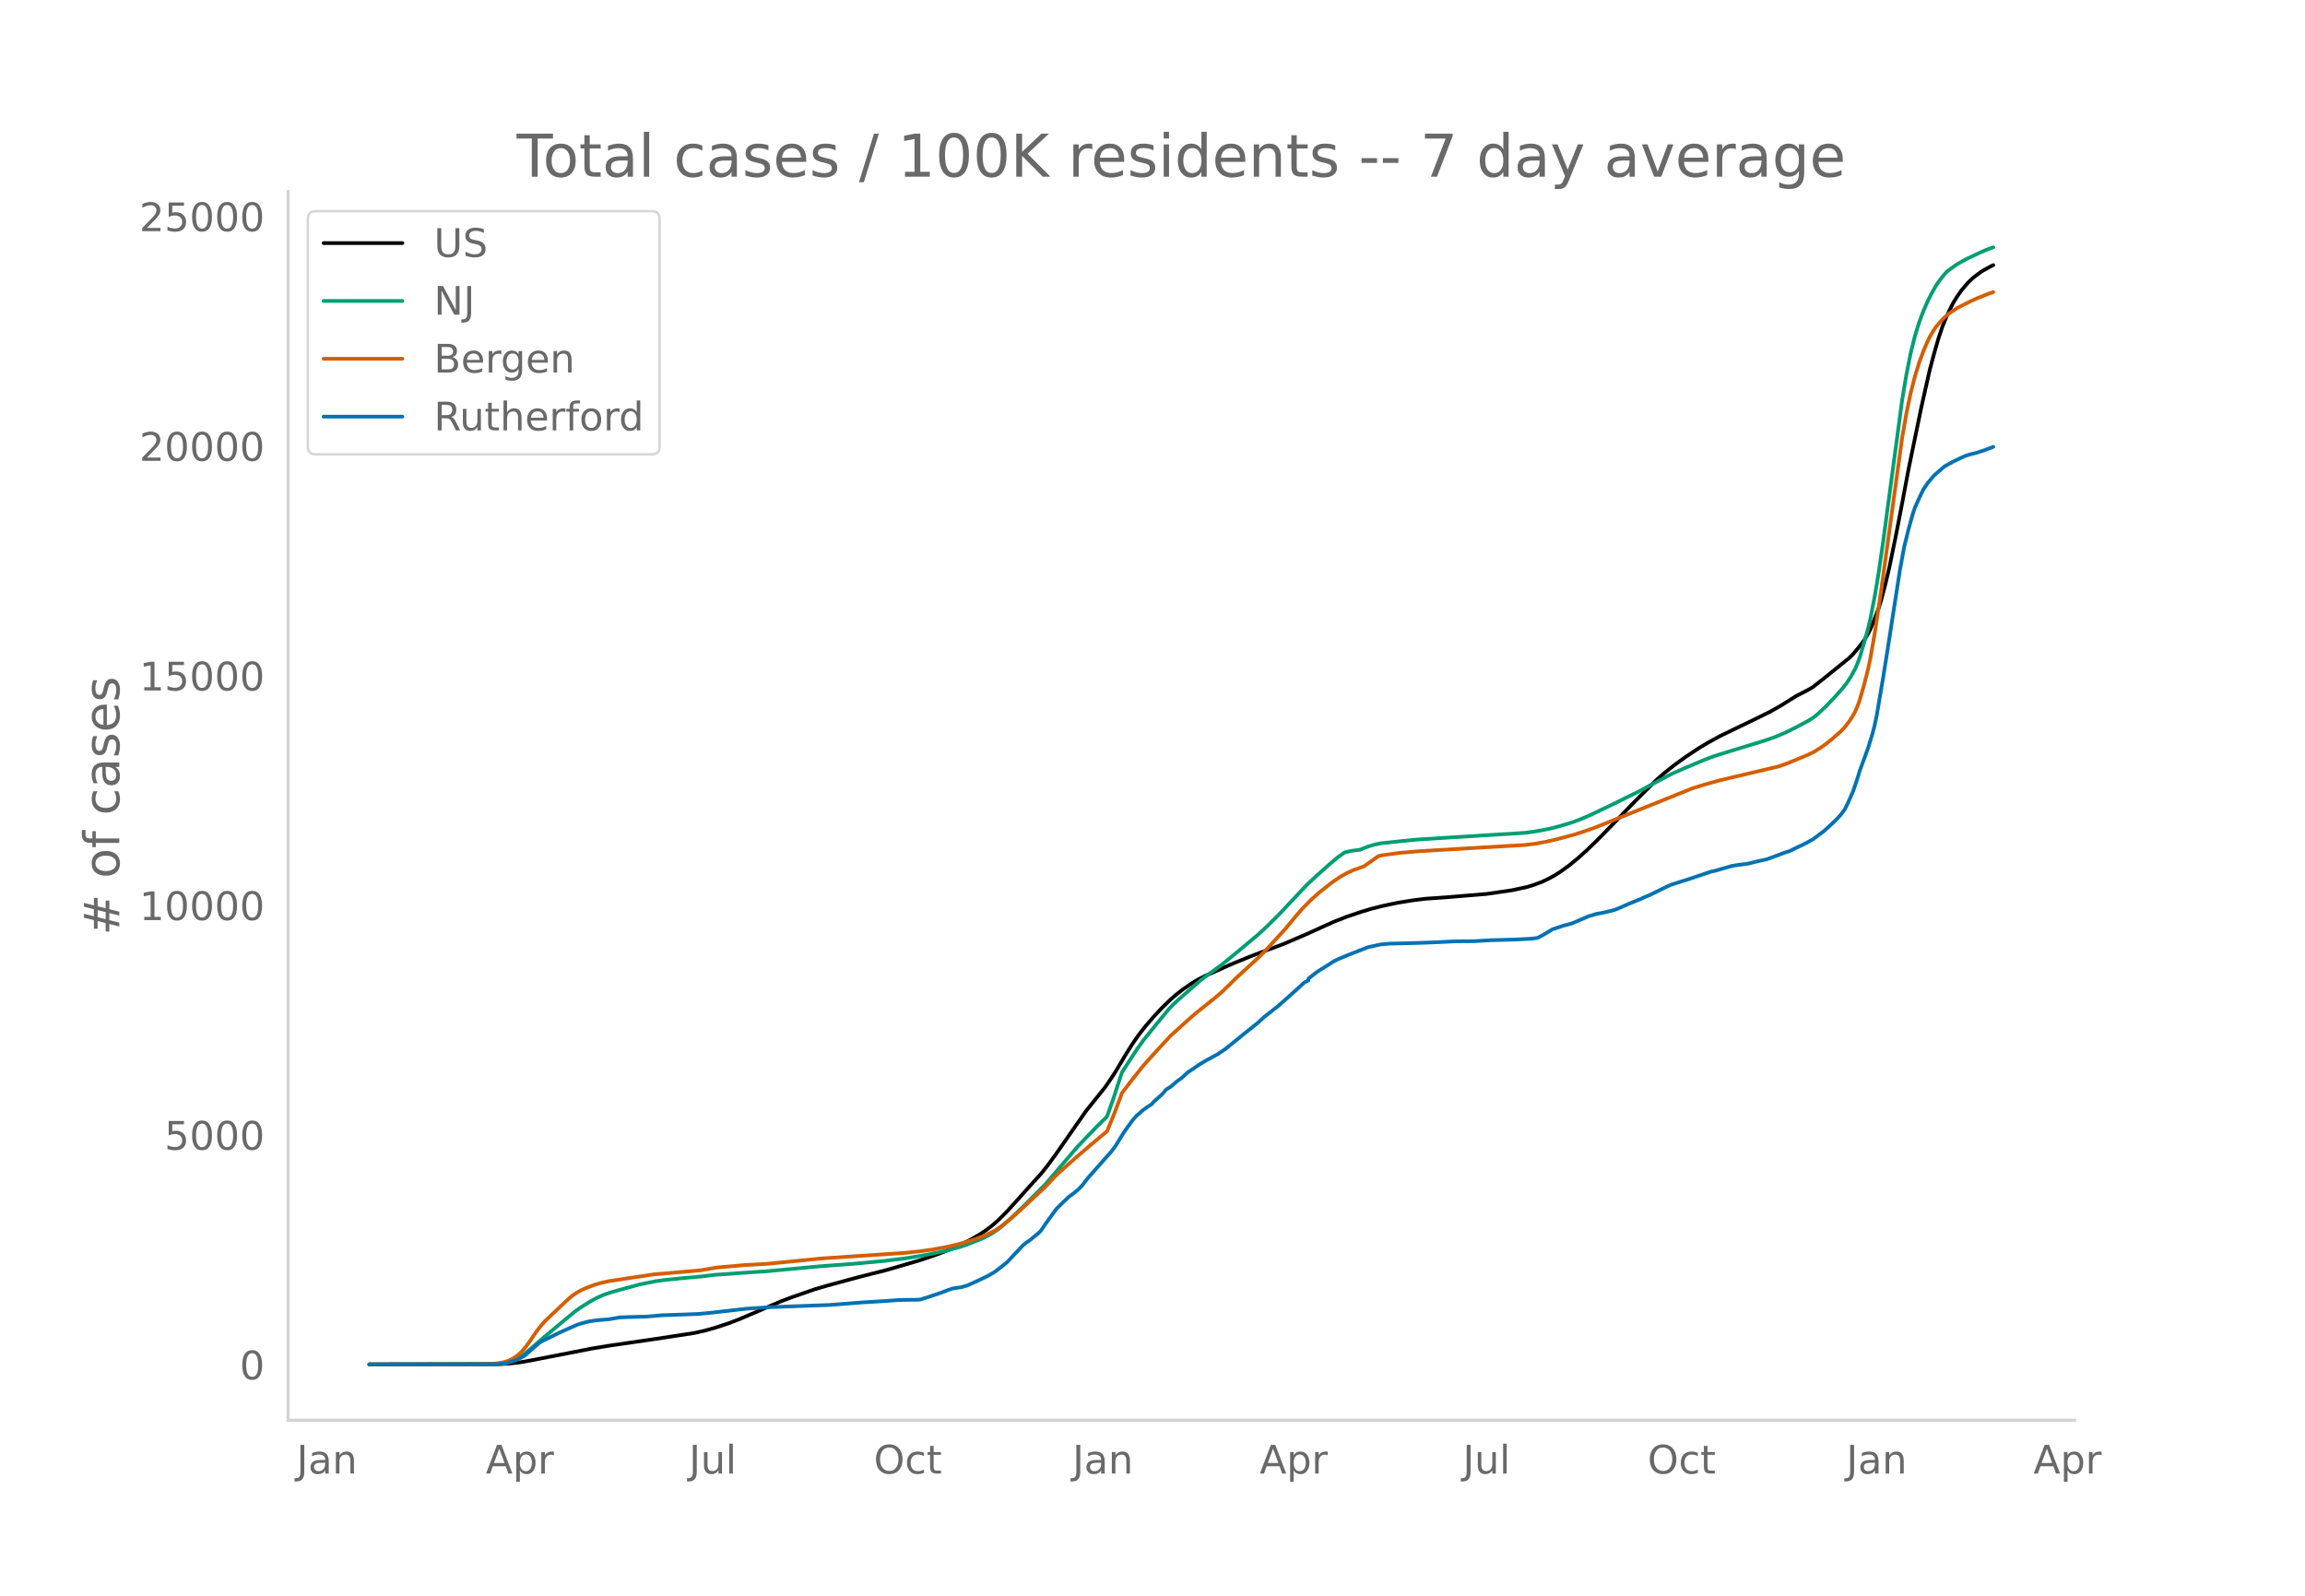
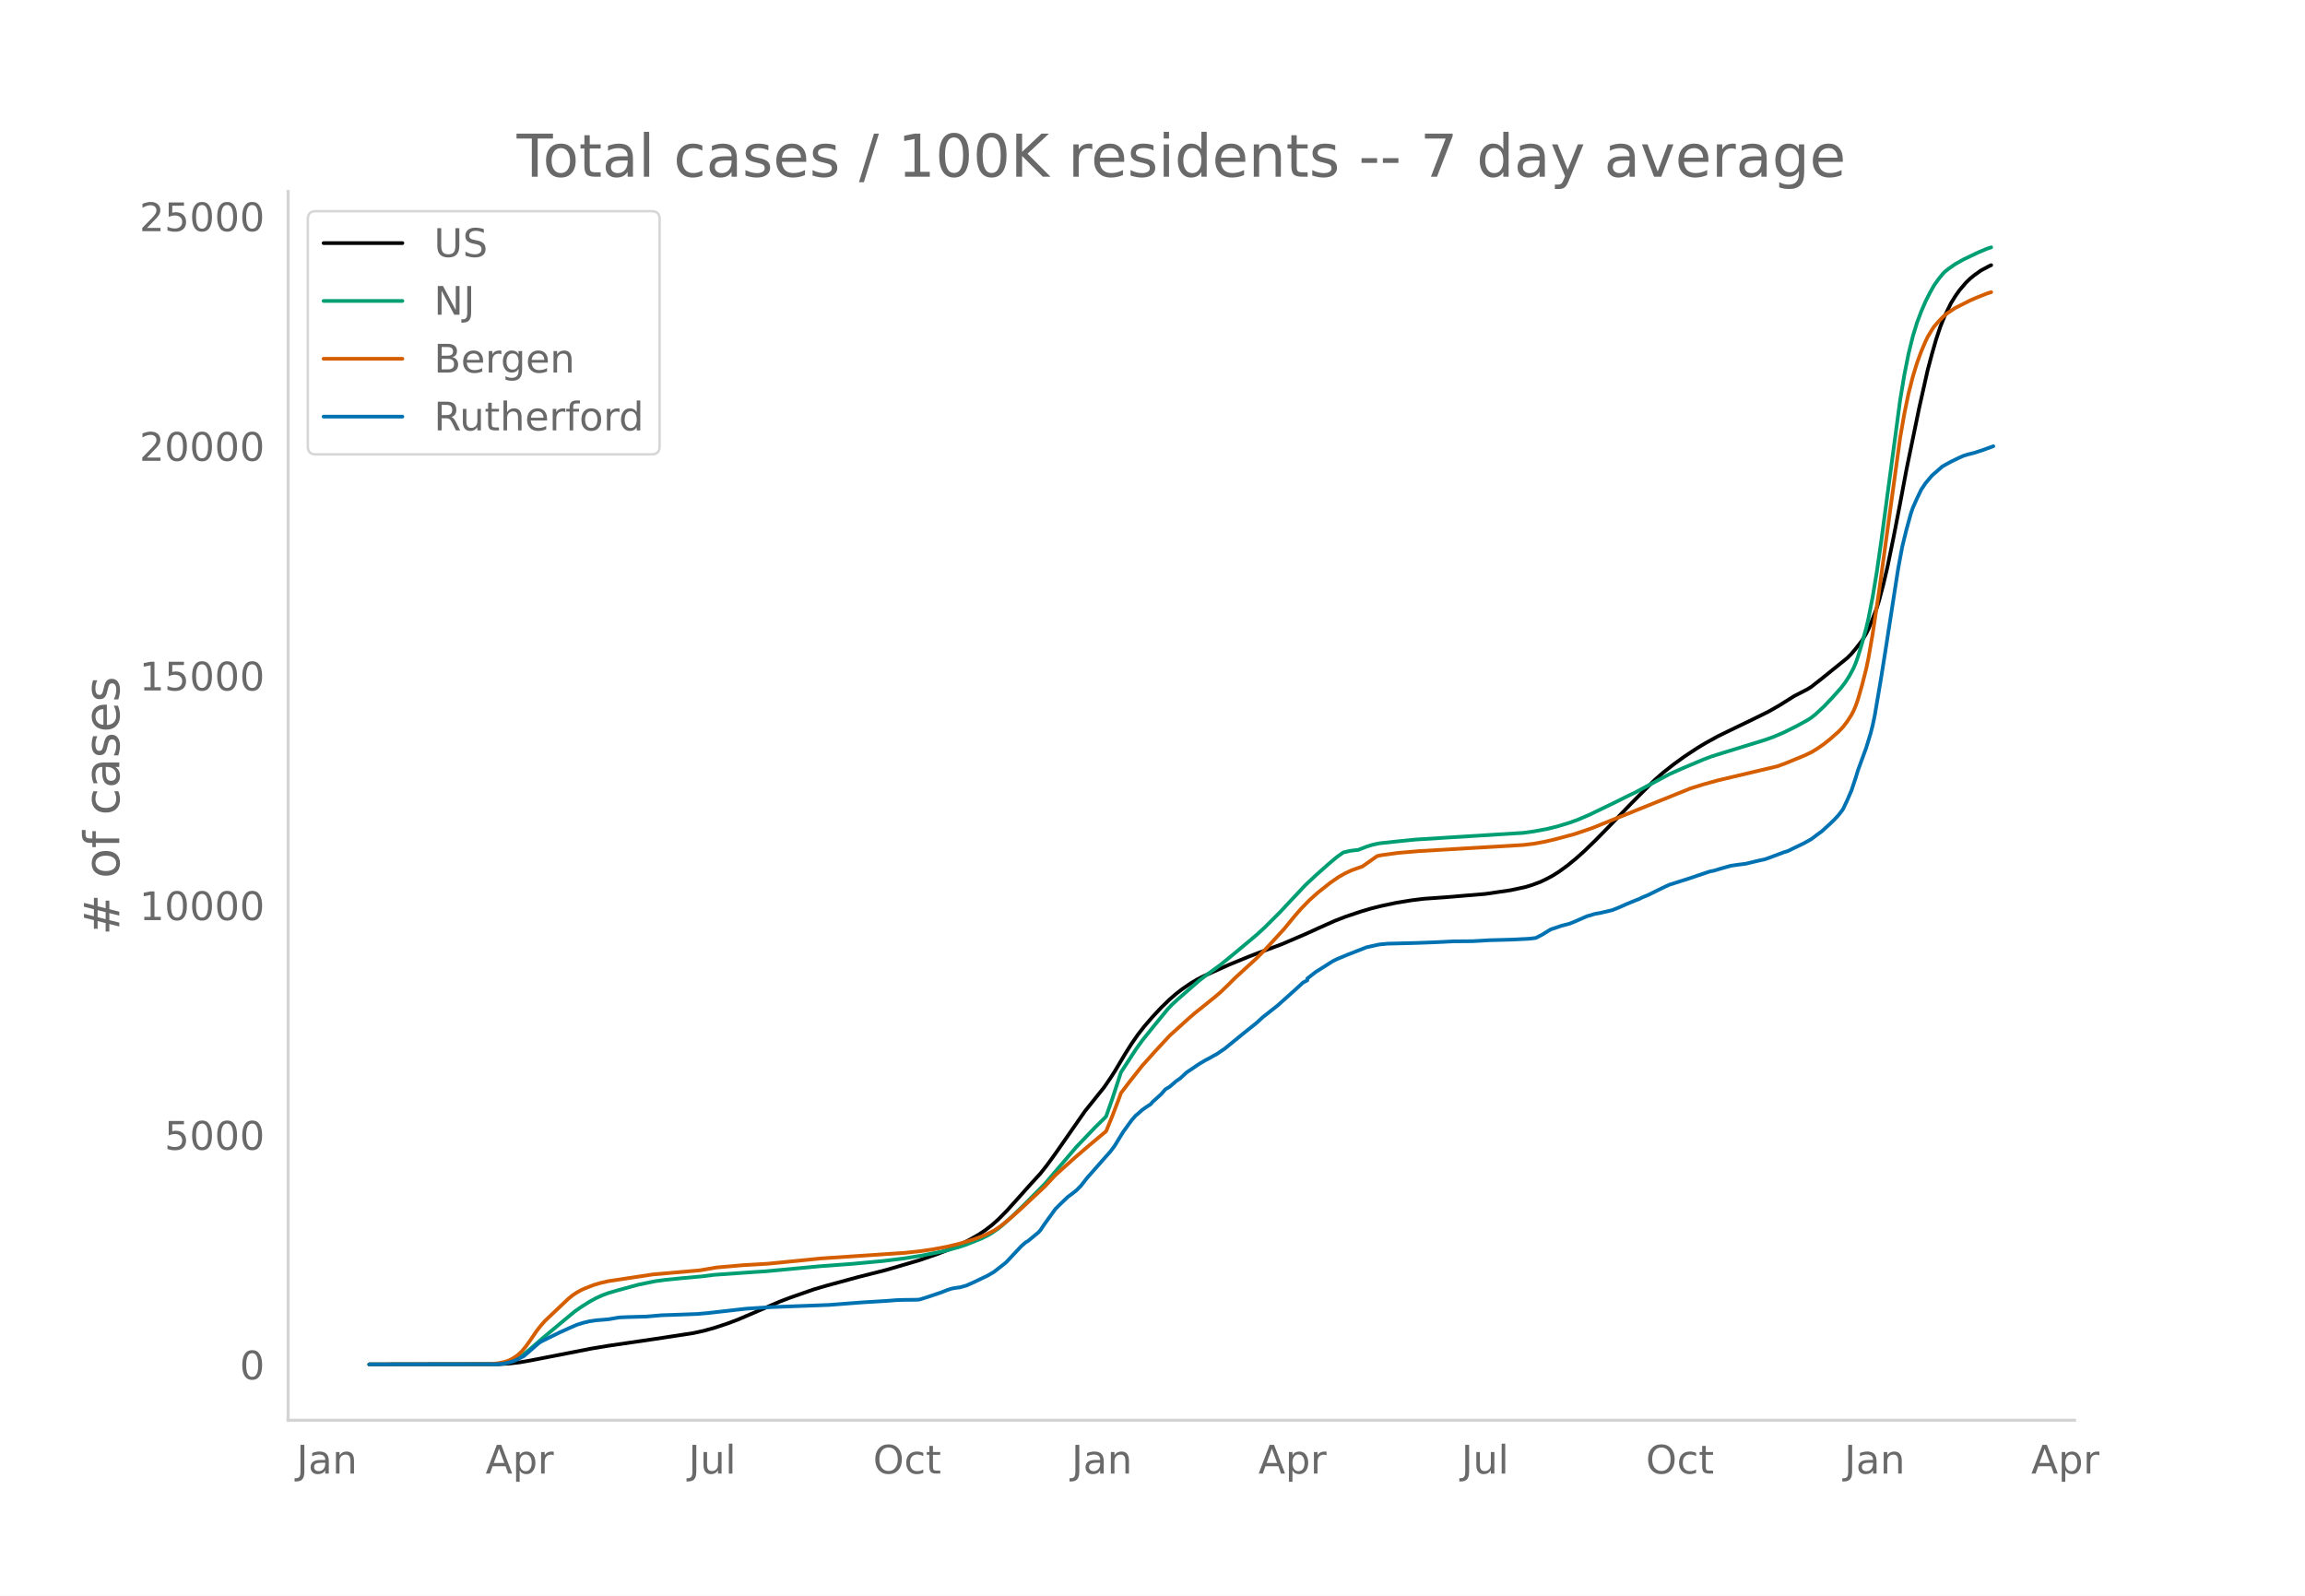
<svg xmlns="http://www.w3.org/2000/svg" xmlns:xlink="http://www.w3.org/1999/xlink" height="864" viewBox="0 0 936 648" width="1248">
  <defs>
    <style>*{stroke-linecap:butt;stroke-linejoin:round}</style>
  </defs>
  <g id="figure_1">
    <path d="M0 648h936V0H0z" style="fill:#fff" id="patch_1" />
    <g id="axes_1">
      <path d="M117 576.72h725.4V77.76H117z" style="fill:none" id="patch_2" />
-       <path clip-path="url(#pe814cbcc9e)" d="m149.973 554.04 52.515-.087 4.305-.248 4.304-.495 4.305-.75 24.966-4.86 6.887-1.14 18.94-2.764 15.496-2.366 4.305-.947 4.305-1.195 5.165-1.703 4.304-1.607 5.166-2.21 12.053-5.188 4.304-1.629 9.47-3.291 5.166-1.515 12.913-3.504 11.192-2.825 13.774-4.043 6.888-2.368 6.026-2.347 3.444-1.555 4.304-2.201 3.444-1.98 2.583-1.73 2.582-1.992 2.583-2.292 3.444-3.468 4.304-4.772 5.166-5.787 4.304-4.708 2.583-3.258 3.444-4.723 12.052-17.278 7.748-9.65 2.583-3.76 1.722-2.662 4.304-7.217 2.583-4.09 2.583-3.706 2.583-3.32 3.443-3.98 3.444-3.674 3.443-3.341 2.583-2.233 2.583-1.99 3.444-2.34 2.582-1.543 2.583-1.316 10.33-4.636 7.749-3.18 4.305-1.663 9.47-3.517 9.47-4.048 6.026-2.74 5.165-2.322 5.166-2.03 6.026-2.028 4.305-1.281 4.304-1.081 6.026-1.27 6.027-.985 5.165-.646 2.583-.181 6.026-.426 7.749-.64 8.609-.719 10.33-1.503 6.027-1.3 2.583-.781 3.443-1.273 2.583-1.227 2.583-1.388 2.582-1.638 3.444-2.511 3.444-2.824 3.443-3.085 4.305-4.154 6.026-6.139 8.61-8.916 4.304-4.331 5.165-5.132 3.444-3.006 4.304-3.395 4.305-3.116 5.165-3.418 3.444-2.081 5.165-2.844 5.166-2.513 8.609-4.141 6.887-3.402 4.305-2.461 6.026-3.782 2.583-1.324 2.582-1.33 1.722-1.056 4.305-3.377 10.33-8.34 1.722-1.73 1.722-2.047 2.583-3.313 1.722-2.873.86-1.713 1.722-4.16 1.722-4.617.861-2.734 1.722-6.463 1.722-7.288 2.583-12.563 2.582-13.353 2.583-13.737 1.722-8.329 3.443-16.69 3.444-15.319 1.722-6.471 1.722-6.021 1.722-5.168 1.721-4.232 2.583-5.26 1.722-2.8 1.722-2.445 2.582-3.036 1.722-1.671 1.722-1.413 2.583-1.851 3.443-1.844.861-.402h0" style="fill:none;stroke:#000;stroke-linecap:round;stroke-width:1.5" id="line2d_1" />
-       <path clip-path="url(#pe814cbcc9e)" d="m149.973 554.04 50.793-.08 2.583-.173 2.583-.405 1.721-.532 1.722-.757 1.722-.987 1.722-1.193 2.583-2.147 5.165-4.481 8.61-7.17 4.304-3.558 2.582-1.815 3.444-2.16 2.583-1.42 2.582-1.182 2.583-.945 3.444-1 8.609-2.358 6.887-1.411 4.305-.58 6.026-.601 8.61-.785 5.165-.64 16.357-1.144 4.304-.267 22.384-2.085 12.913-.95 12.914-1.197 8.61-1.067 6.886-1.123 8.61-1.719 6.026-1.604 3.443-1.127 6.027-2.417 2.582-1.276 1.722-.998 2.583-1.77 1.722-1.405 3.443-3.083 5.166-4.975 8.609-8.663 12.914-15.11 7.748-8.083 3.443-3.37.861-.927 2.583-7.322 3.444-10.553 6.026-9.247 2.583-3.61 5.165-6.41 5.166-6.294 1.721-1.83 2.583-2.375 8.61-7.518 3.443-2.598 5.165-3.76 5.166-4.207 9.47-7.899 3.443-3.155 6.027-6.017 3.443-3.684 6.887-7.325 4.305-4.03 5.165-4.59 3.444-2.882 2.583-1.835 2.583-.622 2.582-.337.861-.063 3.444-1.352 2.583-.79 2.582-.546 6.027-.649 8.609-.872 12.913-.81 30.993-1.92 4.304-.59 5.166-.956 4.304-1.047 5.166-1.567 3.443-1.26 4.305-1.83 11.192-5.397 4.304-2.155 3.444-1.657 6.887-3.686 6.887-3.679 5.166-2.31 8.609-3.616 3.444-1.305 4.304-1.354 17.218-5.286 3.444-1.216 4.304-1.829 5.166-2.573 4.304-2.337 1.722-1.1 1.722-1.36 3.444-3.203 3.443-3.614 3.444-3.852 1.722-2.235 1.722-2.65 1.721-3.218.861-2.04.861-2.386 1.722-5.687 1.722-6.251.86-3.664 1.722-8.794 1.722-10.38 1.722-11.902 7.748-57.757 1.722-10.308 1.722-8.628 1.722-6.982 1.722-5.579 1.721-4.578 1.722-3.975 1.722-3.425 1.722-3.052 1.722-2.442 1.721-2.129.861-.933 1.722-1.367 2.583-1.808 3.443-1.928 6.027-2.864 3.443-1.453 1.722-.564h0" style="fill:none;stroke:#009e73;stroke-linecap:round;stroke-width:1.5" id="line2d_2" />
-       <path clip-path="url(#pe814cbcc9e)" d="m149.973 554.04 49.071-.106 3.444-.39 2.583-.53 1.722-.591 1.721-.911 1.722-1.167 1.722-1.591 1.722-2.082 1.722-2.4 2.582-3.786 1.722-2.19 1.722-1.952 9.47-8.96 1.722-1.4 1.722-1.14 1.721-.95 1.722-.772 3.444-1.338 2.583-.773 3.443-.787 18.08-2.73 18.94-1.638 6.886-1.175 11.192-.972 9.47-.535 18.94-1.869 2.583-.269 34.436-2.302 6.026-.651 5.166-.738 6.026-1.124 5.166-1.26 5.165-1.561 3.444-1.26 1.722-.714 3.443-1.689 2.583-1.737 3.444-2.755 4.304-3.784 10.331-9.637 4.305-4.624 7.748-6.946 6.026-5.16 6.887-5.757 2.583-6.318 2.583-6.793.86-2.38 3.444-4.51 5.166-6.535 5.165-5.755 6.026-6.507 4.305-3.888 3.444-3.112 2.582-2.234 7.749-6.197 2.582-2.19 3.444-3.316 2.583-2.577 8.609-7.869 3.443-3.456 7.748-8.432 4.305-5.232 2.583-2.972 3.443-3.529 3.444-3.082 5.165-4.08 3.444-2.355 2.583-1.453 2.582-1.182 2.583-.93 1.722-.586 6.026-4.246 1.722-.364 6.887-.94 8.61-.722 42.184-2.473 4.304-.515 4.305-.784 4.304-1 7.749-2.083 5.165-1.723 2.583-.92 39.602-15.954 5.165-1.603 6.026-1.673 24.106-5.7 3.443-1.259 7.748-3.188 2.583-1.232 2.583-1.55 2.583-1.8 2.582-2.07 3.444-3.037 1.722-1.8 1.722-2.238 1.721-2.69.861-1.653.861-2.003.861-2.425 1.722-5.952 1.722-6.793.86-4.099 1.722-9.87 2.583-17.065 8.61-62.689 1.721-9.84 1.722-8.266 1.722-6.724 1.722-5.602 1.721-4.692 1.722-4.03.861-1.776 1.722-2.873.86-1.273 1.723-2.014 1.721-1.792 1.722-1.516 3.444-2.295 6.026-3.038 2.583-1.123 4.304-1.712 1.722-.547h0" style="fill:none;stroke:#d55e00;stroke-linecap:round;stroke-width:1.5" id="line2d_3" />
-       <path clip-path="url(#pe814cbcc9e)" d="m149.973 554.04 51.654-.087 2.583-.175 1.722-.32 2.582-.714 1.722-.742 2.583-1.354 1.722-1.47 4.304-3.755.861-.597 7.748-3.814 4.305-1.921 2.583-1.136 2.582-.8 2.583-.626 2.583-.379 5.165-.436 4.305-.743 3.443-.145 7.749-.219 6.026-.524 5.165-.174 6.027-.219 3.443-.13 4.305-.379 15.496-1.761 7.748-.495 2.583-.16 23.244-.86 13.775-1.062 9.47-.567 4.305-.335 2.582-.088 6.027-.072.86-.117 3.444-1.077 5.166-1.747 2.582-1.004 1.722-.568 1.722-.306 1.722-.232 2.582-.714 3.444-1.543 5.165-2.474 2.583-1.514 4.305-3.348.86-.757 6.027-6.42 1.722-1.484.86-.48 4.305-3.537.861-.99 1.722-2.548 4.305-5.939 1.721-1.76 3.444-3.276 1.722-1.252 1.722-1.368 1.721-1.718 2.583-3.304 9.47-10.713 1.722-2.271 1.722-2.824 1.722-2.81 3.443-4.76 1.722-1.979.86-.67 1.723-1.557 1.721-1.208 1.722-1.106.861-1.005 3.444-3.1 1.722-1.98 1.721-1.019 2.583-2.242 1.722-1.193 2.583-2.387 5.165-3.48 2.583-1.528 1.722-.888 1.722-.99.86-.422 3.444-2.343 7.748-6.303 1.722-1.383 3.444-2.75 2.582-2.359 6.027-4.745 6.887-6.158 1.722-1.557 1.722-1.601 1.721-.874v-.742l3.444-2.678 6.887-4.353 1.722-.859 1.722-.713 2.583-1.077 7.748-3.028 5.165-1.135 3.444-.32 11.192-.277 6.026-.218 3.444-.146 6.026-.305 7.748-.059 6.887-.393 9.47-.262 6.027-.305 1.722-.146 1.721-.233 2.583-1.354 3.444-2.11 4.304-1.441 3.444-.903 1.722-.698 5.165-2.257 3.444-1.019 2.582-.465 4.305-1.02 2.583-1.018 3.443-1.529 3.444-1.412 1.722-.67.86-.465 2.583-1.063 4.305-2.125 2.583-1.252 1.721-.786 7.749-2.46 8.609-2.896 1.721-.35 2.583-.771 4.305-1.223 2.582-.378 3.444-.437 5.166-1.237 2.582-.553 1.722-.597 6.026-2.256 1.722-.524 2.583-1.281 2.583-1.223 1.721-.859 2.583-1.456 3.444-2.576.86-.611 3.444-3.145 1.722-1.659 1.722-1.878 1.722-2.285 1.722-3.61 1.721-4.003 1.722-5.124.861-2.867 3.444-9.418 1.722-5.619.86-3.319.861-4.06 2.583-15.256 1.722-10.786 5.165-33.29 1.722-9.287 1.722-6.987 1.722-6.259.86-2.518 1.723-3.872 1.721-3.566 1.722-2.562 2.583-3.086 4.304-3.741 3.444-1.907 3.444-1.66 1.721-.756 1.722-.524 2.583-.64 3.444-1.122 3.443-1.324h0" style="fill:none;stroke:#0072b2;stroke-linecap:round;stroke-width:1.5" id="line2d_4" />
+       <path clip-path="url(#p12135f4c49)" d="m149.973 554.04 52.447-.087 4.298-.248 4.3-.495 4.298-.75 24.934-4.86 6.878-1.14 18.916-2.764 15.476-2.366 4.299-.947 4.299-1.195 5.158-1.703 4.3-1.607 5.158-2.21 12.037-5.188 4.299-1.629 9.457-3.291 5.16-1.515 12.896-3.504 11.177-2.825 13.757-4.043 6.878-2.368 6.018-2.347 3.44-1.555 4.298-2.201 3.44-1.98 2.579-1.73 2.58-1.992 2.579-2.292 3.439-3.468 4.299-4.772 5.158-5.787 4.3-4.708 2.579-3.258 3.439-4.723 12.037-17.278 7.738-9.65 2.58-3.76 1.719-2.662 4.299-7.217 2.58-4.09 2.578-3.706 2.58-3.32 3.439-3.98 3.439-3.674 3.44-3.341 2.579-2.233 2.579-1.99 3.439-2.34 2.58-1.543 2.579-1.316 10.317-4.636 7.738-3.18 4.3-1.663 9.457-3.517 9.457-4.048 6.019-2.74 6.018-2.68 4.3-1.673 6.018-2.027 4.299-1.281 4.299-1.081 6.018-1.27 6.019-.985 5.158-.646 2.58-.181 6.018-.426 7.738-.64 8.598-.719 10.317-1.503 6.019-1.3 2.58-.781 3.438-1.273 2.58-1.227 2.58-1.388 2.578-1.638 3.44-2.511 3.439-2.824 3.439-3.085 4.299-4.154 6.018-6.139 8.598-8.916 4.3-4.331 5.158-5.132 3.439-3.006 4.299-3.395 4.299-3.116 5.158-3.418 3.44-2.081 5.158-2.844 5.159-2.513 8.598-4.141 6.878-3.402 4.3-2.461 6.018-3.782 2.579-1.324 2.58-1.33 1.719-1.056 4.299-3.377 10.317-8.34 1.72-1.73 1.72-2.047 2.579-3.313 1.72-2.873.859-1.713 1.72-4.16 1.72-4.617.859-2.734 1.72-6.463 1.72-7.288 2.578-12.563 2.58-13.353 2.58-13.737 1.719-8.329 3.439-16.69 3.439-15.319 1.72-6.471 1.72-6.021 1.719-5.168 1.72-4.232 2.579-5.26 1.72-2.8 1.719-2.445 2.58-3.036 1.719-1.671 1.72-1.413 2.579-1.851 3.439-1.844.86-.402h0" style="fill:none;stroke:#000;stroke-linecap:round;stroke-width:1.5" id="line2d_1" />
+       <path clip-path="url(#p12135f4c49)" d="m149.973 554.04 50.727-.08 2.58-.173 2.579-.405 1.72-.532 1.719-.757 1.72-.987 1.719-1.193 2.58-2.147 5.158-4.481 8.598-7.17 4.299-3.558 2.58-1.815 3.438-2.16 2.58-1.42 2.579-1.182 2.58-.945 3.438-1 8.598-2.358 6.879-1.411 4.299-.58 6.018-.601 8.598-.785 5.159-.64 16.335-1.144 4.3-.267 22.354-2.085 12.897-.95 12.896-1.197 8.598-1.067 6.878-1.123 8.598-1.719 6.019-1.604 3.439-1.127 6.018-2.417 2.58-1.276 1.72-.998 2.579-1.77 1.72-1.405 3.438-3.083 5.16-4.975 8.597-8.663 12.897-15.11 7.738-8.083 3.439-3.37.86-.927 2.579-7.322 3.44-10.553 6.018-9.247 2.579-3.61 5.159-6.41 5.158-6.294 1.72-1.83 2.58-2.375 8.597-7.518 3.44-2.598 5.158-3.76 5.159-4.207 9.457-7.899 3.44-3.155 6.018-6.017 3.44-3.684 6.877-7.325 4.3-4.03 5.158-4.59 3.44-2.882 2.578-1.835 2.58-.622 2.58-.337.859-.063 3.44-1.352 2.578-.79 2.58-.546 6.018-.649 8.598-.872 12.897-.81 30.952-1.92 4.3-.59 5.158-.956 4.299-1.047 5.158-1.567 3.44-1.26 4.298-1.83 11.178-5.397 4.299-2.155 3.439-1.657 6.878-3.686 6.878-3.679 5.159-2.31 8.598-3.616 3.439-1.305 4.299-1.354 17.196-5.286 3.439-1.216 4.299-1.829 5.158-2.573 4.3-2.337 1.719-1.1 1.72-1.36 3.439-3.203 3.439-3.614 3.439-3.852 1.72-2.235 1.719-2.65 1.72-3.218.86-2.04.86-2.386 1.719-5.687 1.72-6.251.859-3.664 1.72-8.794 1.72-10.38 1.719-11.902 7.738-57.757 1.72-10.308 1.719-8.628 1.72-6.982 1.719-5.579 1.72-4.578 1.72-3.975 1.719-3.425 1.72-3.052 1.719-2.442 1.72-2.129.86-.933 1.719-1.367 2.58-1.808 3.438-1.928 6.019-2.864 3.439-1.453 1.72-.564h0" style="fill:none;stroke:#009e73;stroke-linecap:round;stroke-width:1.5" id="line2d_2" />
+       <path clip-path="url(#p12135f4c49)" d="m149.973 554.04 49.007-.106 3.44-.39 2.579-.53 1.72-.591 1.72-.911 1.719-1.167 1.72-1.591 1.719-2.082 1.72-2.4 2.579-3.786 1.72-2.19 1.719-1.952 9.457-8.96 1.72-1.4 1.72-1.14 1.72-.95 1.719-.772 3.439-1.338 2.58-.773 3.438-.787 18.056-2.73 18.915-1.638 6.878-1.175 11.178-.972 9.457-.535 18.915-1.869 2.58-.269 34.391-2.302 6.019-.651 5.158-.738 6.019-1.124 5.159-1.26 5.158-1.561 3.44-1.26 1.719-.714 3.44-1.689 2.578-1.737 3.44-2.755 4.299-3.784 10.317-9.637 4.299-4.624 7.738-6.946 6.018-5.16 6.879-5.757 2.579-6.318 2.58-6.793.86-2.38 3.438-4.51 5.159-6.535 5.159-5.755 6.018-6.507 4.3-3.888 3.438-3.112 2.58-2.234 7.738-6.197 2.579-2.19 3.44-3.316 2.578-2.577 8.598-7.869 3.44-3.456 7.738-8.432 4.298-5.232 2.58-2.972 3.439-3.529 3.44-3.082 5.158-4.08 3.439-2.355 2.58-1.453 2.579-1.182 2.579-.93 1.72-.586 6.018-4.246 1.72-.364 6.878-.94 8.598-.722 42.13-2.473 4.298-.515 4.299-.784 4.299-1 7.738-2.083 5.159-1.723 2.579-.92 39.55-15.954 5.159-1.603 6.018-1.673 24.074-5.7 3.44-1.259 7.737-3.188 2.58-1.232 2.58-1.55 2.579-1.8 2.579-2.07 3.439-3.037 1.72-1.8 1.72-2.238 1.719-2.69.86-1.653.86-2.003.86-2.425 1.719-5.952 1.72-6.793.859-4.099 1.72-9.87 2.579-17.065 8.598-62.689 1.72-9.84 1.719-8.266 1.72-6.724 1.719-5.602 1.72-4.692 1.72-4.03.859-1.776 1.72-2.873.86-1.273 1.719-2.014 1.72-1.792 1.719-1.516 3.44-2.295 6.018-3.038 2.579-1.123 4.299-1.712 1.72-.547h0" style="fill:none;stroke:#d55e00;stroke-linecap:round;stroke-width:1.5" id="line2d_3" />
+       <path clip-path="url(#p12135f4c49)" d="m149.973 554.04 51.587-.087 2.58-.175 1.719-.32 2.58-.714 1.719-.742 2.579-1.354 1.72-1.47 4.298-3.755.86-.597 7.738-3.814 4.3-1.921 2.579-1.136 2.579-.8 2.58-.626 2.579-.379 5.158-.436 4.3-.743 3.438-.145 7.738-.219 6.019-.524 5.159-.174 6.018-.219 3.44-.13 4.298-.379 15.476-1.761 7.738-.495 2.58-.16 23.214-.86 13.756-1.062 9.458-.567 4.299-.335 2.58-.088 6.018-.072.86-.117 3.439-1.077 5.158-1.747 2.58-1.004 1.72-.568 1.719-.306 1.72-.232 2.579-.714 3.439-1.543L401.03 518l2.58-1.514 4.298-3.348.86-.757 6.018-6.42 1.72-1.484.86-.48 4.299-3.537.86-.99 1.719-2.548 4.299-5.939 1.72-1.76 3.439-3.276 1.72-1.252 1.719-1.368 1.72-1.718 2.579-3.304 9.457-10.713 1.72-2.271 1.72-2.824 1.719-2.81 3.44-4.76 1.719-1.979.86-.67 1.719-1.557 1.72-1.208 1.72-1.106.859-1.005 3.439-3.1 1.72-1.98 1.72-1.019 2.579-2.242 1.72-1.193 2.578-2.387 5.16-3.48 2.579-1.528 1.72-.888 1.719-.99.86-.422 3.439-2.343 7.738-6.303 1.72-1.383 3.438-2.75 2.58-2.359 6.018-4.745 6.878-6.158 1.72-1.557 1.72-1.601 1.72-.874v-.742l3.438-2.678 6.879-4.353 1.72-.859 1.719-.713 2.58-1.077 7.737-3.028 5.159-1.135 3.439-.32 11.177-.277 6.019-.218 3.439-.146 6.018-.305 7.738-.059 6.879-.393 9.457-.262 6.019-.305 1.72-.146 1.719-.233 2.58-1.354 3.438-2.11 4.3-1.441 3.438-.903 1.72-.698 5.159-2.257 3.439-1.019 2.58-.465 4.298-1.02 2.58-1.018 3.439-1.529 3.439-1.412 1.72-.67.86-.465 2.578-1.063 4.3-2.125 2.579-1.252 1.72-.786 7.737-2.46 8.598-2.896 1.72-.35 2.58-.771 4.298-1.223 2.58-.378 3.439-.437 5.158-1.237 2.58-.553 1.72-.597 6.018-2.256 1.72-.524 2.579-1.281 2.579-1.223 1.72-.859 2.579-1.456 3.439-2.576.86-.611 3.439-3.145 1.72-1.659 1.719-1.878 1.72-2.285 1.72-3.61 1.719-4.003 1.72-5.124.86-2.867 3.438-9.418 1.72-5.619.86-3.319.86-4.06 2.579-15.256 1.72-10.786 5.158-33.29 1.72-9.287 1.72-6.987 1.719-6.259.86-2.518 1.719-3.872 1.72-3.566 1.72-2.562 2.579-3.086 4.298-3.741 3.44-1.907 3.439-1.66 1.72-.756 1.719-.524 2.58-.64 3.438-1.122 4.3-1.572h0" style="fill:none;stroke:#0072b2;stroke-linecap:round;stroke-width:1.5" id="line2d_4" />
      <path d="M117 576.72V77.76" style="fill:none;stroke:#d3d3d3;stroke-linecap:square;stroke-linejoin:miter;stroke-width:1.25" id="patch_3" />
      <path d="M117 576.72h725.4" style="fill:none;stroke:#d3d3d3;stroke-linecap:square;stroke-linejoin:miter;stroke-width:1.25" id="patch_4" />
      <g id="matplotlib.axis_1">
        <g id="xtick_1">
-           <g style="fill:#696969" transform="matrix(.16 0 0 -.16 120.422 598.378)" id="text_1">
+           <g style="fill:#696969" transform="matrix(.16 0 0 -.16 120.445 598.378)" id="text_1">
            <defs>
              <path d="M9.813 72.906h9.859V5.078q0-13.187-5-19.14-5-5.954-16.094-5.954h-3.75v8.297h3.078q6.531 0 9.219 3.672Q9.813-4.39 9.813 5.078z" id="DejaVuSans-74" />
              <path d="M34.281 27.484q-10.89 0-15.093-2.484-4.204-2.484-4.204-8.5 0-4.781 3.157-7.594 3.156-2.797 8.562-2.797 7.485 0 12 5.297 4.516 5.297 4.516 14.078v2zm17.922 3.72V0H43.22v8.297Q40.14 3.328 35.547.953q-4.594-2.375-11.234-2.375-8.391 0-13.36 4.719Q6 8.016 6 15.922q0 9.219 6.172 13.906 6.187 4.688 18.437 4.688h12.61v.89q0 6.203-4.078 9.594-4.078 3.39-11.453 3.39-4.688 0-9.141-1.124-4.438-1.125-8.531-3.375v8.312q4.921 1.906 9.562 2.844 4.64.953 9.031.953 11.875 0 17.735-6.156 5.86-6.14 5.86-18.64z" id="DejaVuSans-97" />
              <path d="M54.89 33.016V0h-8.984v32.719q0 7.765-3.031 11.61-3.031 3.858-9.078 3.858-7.281 0-11.484-4.64-4.204-4.625-4.204-12.64V0H9.08v54.688h9.03v-8.5q3.235 4.937 7.594 7.374Q30.078 56 35.797 56q9.422 0 14.25-5.828 4.844-5.828 4.844-17.156z" id="DejaVuSans-110" />
            </defs>
            <use xlink:href="#DejaVuSans-74" />
            <use x="29.492" xlink:href="#DejaVuSans-97" />
            <use x="90.771" xlink:href="#DejaVuSans-110" />
          </g>
        </g>
        <g id="xtick_2">
-           <g style="fill:#696969" transform="matrix(.16 0 0 -.16 197.257 598.378)" id="text_2">
+           <g style="fill:#696969" transform="matrix(.16 0 0 -.16 197.177 598.378)" id="text_2">
            <defs>
              <path d="M34.188 63.188 20.797 26.906h26.812zm-5.579 9.718h11.188L67.578 0h-10.25l-6.64 18.703h-32.86L11.188 0H.78z" id="DejaVuSans-65" />
              <path d="M18.11 8.203v-29H9.077v75.484h9.031v-8.296q2.844 4.875 7.157 7.234Q29.594 56 35.594 56q9.968 0 16.187-7.906 6.235-7.907 6.235-20.797T51.78 6.484q-6.218-7.906-16.187-7.906-6 0-10.328 2.375-4.313 2.375-7.157 7.25zm30.578 19.094q0 9.906-4.079 15.547-4.078 5.64-11.203 5.64-7.14 0-11.218-5.64-4.079-5.64-4.079-15.547 0-9.906 4.078-15.547 4.079-5.64 11.22-5.64 7.124 0 11.202 5.64t4.078 15.547z" id="DejaVuSans-112" />
              <path d="M41.11 46.297q-1.516.875-3.297 1.281Q36.03 48 33.89 48q-7.625 0-11.703-4.953-4.079-4.953-4.079-14.234V0H9.08v54.688h9.03v-8.5q2.844 4.984 7.375 7.39Q30.031 56 36.531 56q.922 0 2.047-.125 1.125-.11 2.484-.36z" id="DejaVuSans-114" />
            </defs>
            <use xlink:href="#DejaVuSans-65" />
            <use x="68.408" xlink:href="#DejaVuSans-112" />
            <use x="131.885" xlink:href="#DejaVuSans-114" />
          </g>
        </g>
        <g id="xtick_3">
-           <g style="fill:#696969" transform="matrix(.16 0 0 -.16 279.787 598.378)" id="text_3">
+           <g style="fill:#696969" transform="matrix(.16 0 0 -.16 279.605 598.378)" id="text_3">
            <defs>
              <path d="M8.5 21.578v33.11h8.984V21.922q0-7.766 3.016-11.656 3.031-3.875 9.094-3.875 7.265 0 11.484 4.64 4.234 4.64 4.234 12.656v31h8.985V0h-8.984v8.406Q42.047 3.422 37.718 1q-4.313-2.422-10.032-2.422-9.421 0-14.312 5.86Q8.5 10.296 8.5 21.578zM31.11 56z" id="DejaVuSans-117" />
              <path d="M9.422 75.984h8.984V0H9.422z" id="DejaVuSans-108" />
            </defs>
            <use xlink:href="#DejaVuSans-74" />
            <use x="29.492" xlink:href="#DejaVuSans-117" />
            <use x="92.871" xlink:href="#DejaVuSans-108" />
          </g>
        </g>
        <g id="xtick_4">
-           <g style="fill:#696969" transform="matrix(.16 0 0 -.16 354.81 598.378)" id="text_4">
+           <g style="fill:#696969" transform="matrix(.16 0 0 -.16 354.525 598.378)" id="text_4">
            <defs>
              <path d="M39.406 66.219q-10.75 0-17.078-8.016-6.312-8-6.312-21.828 0-13.766 6.312-21.781 6.328-8 17.078-8 10.735 0 17.016 8 6.281 8.015 6.281 21.781 0 13.828-6.281 21.828-6.281 8.016-17.016 8.016zm0 8q15.328 0 24.5-10.281 9.188-10.282 9.188-27.563 0-17.234-9.188-27.516-9.172-10.28-24.5-10.28-15.375 0-24.593 10.25-9.204 10.265-9.204 27.546t9.204 27.563q9.218 10.28 24.593 10.28z" id="DejaVuSans-79" />
              <path d="M48.781 52.594v-8.407q-3.812 2.11-7.64 3.157-3.828 1.047-7.735 1.047-8.75 0-13.593-5.547-4.829-5.532-4.829-15.547 0-10.016 4.829-15.563 4.843-5.53 13.593-5.53 3.907 0 7.735 1.046 3.828 1.047 7.64 3.156V2.094Q45.016.344 40.984-.531q-4.015-.89-8.562-.89-12.36 0-19.64 7.765-7.266 7.765-7.266 20.953 0 13.375 7.343 21.031Q20.22 56 33.016 56q4.14 0 8.093-.86 3.953-.843 7.672-2.546z" id="DejaVuSans-99" />
              <path d="M18.313 70.219V54.688h18.5v-6.985h-18.5V18.016q0-6.688 1.828-8.594 1.828-1.906 7.453-1.906h9.218V0h-9.218q-10.407 0-14.36 3.875-3.953 3.89-3.953 14.14v29.688H2.687v6.984h6.594V70.22z" id="DejaVuSans-116" />
            </defs>
            <use xlink:href="#DejaVuSans-79" />
            <use x="78.711" xlink:href="#DejaVuSans-99" />
            <use x="133.691" xlink:href="#DejaVuSans-116" />
          </g>
        </g>
        <g id="xtick_5">
-           <g style="fill:#696969" transform="matrix(.16 0 0 -.16 435.514 598.378)" id="text_5">
+           <g style="fill:#696969" transform="matrix(.16 0 0 -.16 435.126 598.378)" id="text_5">
            <use xlink:href="#DejaVuSans-74" />
            <use x="29.492" xlink:href="#DejaVuSans-97" />
            <use x="90.771" xlink:href="#DejaVuSans-110" />
          </g>
        </g>
        <g id="xtick_6">
-           <g style="fill:#696969" transform="matrix(.16 0 0 -.16 511.488 598.378)" id="text_6">
+           <g style="fill:#696969" transform="matrix(.16 0 0 -.16 510.999 598.378)" id="text_6">
            <use xlink:href="#DejaVuSans-65" />
            <use x="68.408" xlink:href="#DejaVuSans-112" />
            <use x="131.885" xlink:href="#DejaVuSans-114" />
          </g>
        </g>
        <g id="xtick_7">
-           <g style="fill:#696969" transform="matrix(.16 0 0 -.16 594.018 598.378)" id="text_7">
+           <g style="fill:#696969" transform="matrix(.16 0 0 -.16 593.427 598.378)" id="text_7">
            <use xlink:href="#DejaVuSans-74" />
            <use x="29.492" xlink:href="#DejaVuSans-117" />
            <use x="92.871" xlink:href="#DejaVuSans-108" />
          </g>
        </g>
        <g id="xtick_8">
-           <g style="fill:#696969" transform="matrix(.16 0 0 -.16 669.041 598.378)" id="text_8">
+           <g style="fill:#696969" transform="matrix(.16 0 0 -.16 668.347 598.378)" id="text_8">
            <use xlink:href="#DejaVuSans-79" />
            <use x="78.711" xlink:href="#DejaVuSans-99" />
            <use x="133.691" xlink:href="#DejaVuSans-116" />
          </g>
        </g>
        <g id="xtick_9">
-           <g style="fill:#696969" transform="matrix(.16 0 0 -.16 749.745 598.378)" id="text_9">
+           <g style="fill:#696969" transform="matrix(.16 0 0 -.16 748.947 598.378)" id="text_9">
            <use xlink:href="#DejaVuSans-74" />
            <use x="29.492" xlink:href="#DejaVuSans-97" />
            <use x="90.771" xlink:href="#DejaVuSans-110" />
          </g>
        </g>
        <g id="xtick_10">
-           <g style="fill:#696969" transform="matrix(.16 0 0 -.16 825.719 598.378)" id="text_10">
+           <g style="fill:#696969" transform="matrix(.16 0 0 -.16 824.82 598.378)" id="text_10">
            <use xlink:href="#DejaVuSans-65" />
            <use x="68.408" xlink:href="#DejaVuSans-112" />
            <use x="131.885" xlink:href="#DejaVuSans-114" />
          </g>
        </g>
      </g>
      <g id="matplotlib.axis_2">
        <g id="ytick_1">
          <g style="fill:#696969" transform="matrix(.16 0 0 -.16 97.32 560.119)" id="text_11">
            <defs>
              <path d="M31.781 66.406q-7.61 0-11.453-7.5Q16.5 51.422 16.5 36.375q0-14.984 3.828-22.484 3.844-7.5 11.453-7.5 7.672 0 11.5 7.5 3.844 7.5 3.844 22.484 0 15.047-3.844 22.531-3.828 7.5-11.5 7.5zm0 7.813q12.266 0 18.735-9.703 6.468-9.688 6.468-28.141 0-18.406-6.468-28.11-6.47-9.687-18.735-9.687-12.25 0-18.718 9.688-6.47 9.703-6.47 28.109 0 18.453 6.47 28.14Q19.53 74.22 31.78 74.22z" id="DejaVuSans-48" />
            </defs>
            <use xlink:href="#DejaVuSans-48" />
          </g>
        </g>
        <g id="ytick_2">
          <g style="fill:#696969" transform="matrix(.16 0 0 -.16 66.78 466.87)" id="text_12">
            <defs>
              <path d="M10.797 72.906h38.719v-8.312H19.828v-17.86q2.14.735 4.281 1.094 2.157.36 4.313.36 12.203 0 19.328-6.688 7.14-6.688 7.14-18.11 0-11.765-7.328-18.296-7.328-6.516-20.656-6.516-4.593 0-9.36.781-4.75.782-9.827 2.344v9.922q4.39-2.39 9.078-3.563 4.687-1.171 9.906-1.171 8.453 0 13.375 4.437 4.938 4.438 4.938 12.063 0 7.609-4.938 12.047-4.922 4.453-13.375 4.453-3.953 0-7.89-.875-3.922-.875-8.016-2.735z" id="DejaVuSans-53" />
            </defs>
            <use xlink:href="#DejaVuSans-53" />
            <use x="63.623" xlink:href="#DejaVuSans-48" />
            <use x="127.246" xlink:href="#DejaVuSans-48" />
            <use x="190.869" xlink:href="#DejaVuSans-48" />
          </g>
        </g>
        <g id="ytick_3">
          <g style="fill:#696969" transform="matrix(.16 0 0 -.16 56.6 373.623)" id="text_13">
            <defs>
              <path d="M12.406 8.297h16.11v55.625l-17.532-3.516v8.985l17.438 3.515h9.86V8.296H54.39V0H12.406z" id="DejaVuSans-49" />
            </defs>
            <use xlink:href="#DejaVuSans-49" />
            <use x="63.623" xlink:href="#DejaVuSans-48" />
            <use x="127.246" xlink:href="#DejaVuSans-48" />
            <use x="190.869" xlink:href="#DejaVuSans-48" />
            <use x="254.492" xlink:href="#DejaVuSans-48" />
          </g>
        </g>
        <g id="ytick_4">
          <g style="fill:#696969" transform="matrix(.16 0 0 -.16 56.6 280.375)" id="text_14">
            <use xlink:href="#DejaVuSans-49" />
            <use x="63.623" xlink:href="#DejaVuSans-53" />
            <use x="127.246" xlink:href="#DejaVuSans-48" />
            <use x="190.869" xlink:href="#DejaVuSans-48" />
            <use x="254.492" xlink:href="#DejaVuSans-48" />
          </g>
        </g>
        <g id="ytick_5">
          <g style="fill:#696969" transform="matrix(.16 0 0 -.16 56.6 187.128)" id="text_15">
            <defs>
              <path d="M19.188 8.297h34.421V0H7.33v8.297q5.609 5.812 15.296 15.594 9.703 9.797 12.188 12.64 4.734 5.313 6.609 9 1.89 3.688 1.89 7.25 0 5.813-4.078 9.469-4.078 3.672-10.625 3.672-4.64 0-9.797-1.61-5.14-1.609-11-4.89v9.969Q13.767 71.78 18.938 73q5.188 1.219 9.485 1.219 11.328 0 18.062-5.672 6.735-5.656 6.735-15.125 0-4.5-1.688-8.531-1.672-4.016-6.125-9.485-1.218-1.422-7.765-8.187-6.532-6.766-18.453-18.922z" id="DejaVuSans-50" />
            </defs>
            <use xlink:href="#DejaVuSans-50" />
            <use x="63.623" xlink:href="#DejaVuSans-48" />
            <use x="127.246" xlink:href="#DejaVuSans-48" />
            <use x="190.869" xlink:href="#DejaVuSans-48" />
            <use x="254.492" xlink:href="#DejaVuSans-48" />
          </g>
        </g>
        <g id="ytick_6">
          <g style="fill:#696969" transform="matrix(.16 0 0 -.16 56.6 93.88)" id="text_16">
            <use xlink:href="#DejaVuSans-50" />
            <use x="63.623" xlink:href="#DejaVuSans-53" />
            <use x="127.246" xlink:href="#DejaVuSans-48" />
            <use x="190.869" xlink:href="#DejaVuSans-48" />
            <use x="254.492" xlink:href="#DejaVuSans-48" />
          </g>
        </g>
        <g style="fill:#696969" transform="matrix(0 -.2 -.2 0 48.44 379.813)" id="text_17">
          <defs>
            <path d="M51.125 44H36.922l-4.11-16.313h14.313zm-7.328 27.781-5.078-20.265h14.265L58.11 71.78h7.813L60.89 51.516h15.234V44h-17.14l-4-16.313h15.53V20.22H53.079L48 0h-7.813l5.032 20.219H30.906L25.875 0h-7.86l5.079 20.219H7.719v7.468h17.187L29 44H13.281v7.516h17.625l4.985 20.265z" id="DejaVuSans-35" />
            <path d="M30.61 48.39q-7.22 0-11.422-5.64-4.204-5.64-4.204-15.453 0-9.813 4.172-15.453 4.188-5.64 11.453-5.64 7.188 0 11.375 5.655 4.203 5.672 4.203 15.438 0 9.719-4.203 15.406-4.187 5.688-11.375 5.688zm0 7.61q11.718 0 18.406-7.625 6.703-7.61 6.703-21.078 0-13.422-6.703-21.078-6.688-7.64-18.407-7.64-11.765 0-18.437 7.64-6.656 7.656-6.656 21.078 0 13.469 6.656 21.078Q18.844 56 30.609 56z" id="DejaVuSans-111" />
            <path d="M37.11 75.984V68.5h-8.594q-4.828 0-6.72-1.953-1.874-1.953-1.874-7.031v-4.828h14.797v-6.985H19.922V0H10.89v47.703H2.297v6.984h8.594V58.5q0 9.125 4.25 13.297 4.25 4.187 13.468 4.187z" id="DejaVuSans-102" />
            <path d="M44.281 53.078v-8.5q-3.797 1.953-7.906 2.922-4.094.984-8.5.984-6.688 0-10.031-2.047-3.344-2.046-3.344-6.156 0-3.125 2.39-4.906 2.391-1.781 9.626-3.39l3.078-.688q9.562-2.047 13.593-5.781 4.032-3.735 4.032-10.422 0-7.625-6.032-12.078-6.03-4.438-16.578-4.438-4.39 0-9.156.86Q10.688.296 5.422 2v9.281q4.984-2.594 9.812-3.89 4.829-1.282 9.579-1.282 6.343 0 9.75 2.172 3.421 2.172 3.421 6.125 0 3.656-2.468 5.61-2.453 1.953-10.813 3.765l-3.125.735q-8.344 1.75-12.062 5.39-3.704 3.64-3.704 9.985 0 7.718 5.47 11.906Q16.75 56 26.811 56q4.97 0 9.36-.734 4.406-.72 8.11-2.188z" id="DejaVuSans-115" />
            <path d="M56.203 29.594v-4.39H14.891q.593-9.282 5.593-14.142 5-4.859 13.938-4.859 5.172 0 10.031 1.266 4.86 1.265 9.656 3.812v-8.5Q49.266.734 44.187-.344 39.11-1.422 33.892-1.422q-13.094 0-20.735 7.61-7.64 7.625-7.64 20.625 0 13.421 7.25 21.296Q20.016 56 32.328 56q11.031 0 17.453-7.11 6.422-7.093 6.422-19.296zm-8.984 2.64q-.094 7.36-4.125 11.75-4.032 4.407-10.672 4.407-7.516 0-12.031-4.25-4.516-4.25-5.203-11.97z" id="DejaVuSans-101" />
          </defs>
          <use xlink:href="#DejaVuSans-35" />
          <use x="83.789" xlink:href="#DejaVuSans-32" />
          <use x="115.576" xlink:href="#DejaVuSans-111" />
          <use x="176.758" xlink:href="#DejaVuSans-102" />
          <use x="211.963" xlink:href="#DejaVuSans-32" />
          <use x="243.75" xlink:href="#DejaVuSans-99" />
          <use x="298.73" xlink:href="#DejaVuSans-97" />
          <use x="360.01" xlink:href="#DejaVuSans-115" />
          <use x="412.109" xlink:href="#DejaVuSans-101" />
          <use x="473.633" xlink:href="#DejaVuSans-115" />
        </g>
      </g>
      <g style="fill:#696969" transform="matrix(.24 0 0 -.24 209.82 71.76)" id="text_18">
        <defs>
          <path d="M-.297 72.906h61.672v-8.312H35.5V0h-9.906v64.594H-.296z" id="DejaVuSans-84" />
          <path d="M25.39 72.906h8.297L8.297-9.28H0z" id="DejaVuSans-47" />
          <path d="M9.813 72.906h9.859V42.094L52.39 72.906h12.703L28.906 38.922 67.672 0H54.688L19.672 35.11V0h-9.86z" id="DejaVuSans-75" />
          <path d="M9.422 54.688h8.984V0H9.422zm0 21.296h8.984v-11.39H9.422z" id="DejaVuSans-105" />
          <path d="M45.406 46.39v29.594h8.985V0h-8.985v8.203Q42.578 3.328 38.25.953q-4.313-2.375-10.375-2.375-9.906 0-16.14 7.906-6.22 7.922-6.22 20.813 0 12.89 6.22 20.797Q17.968 56 27.874 56q6.063 0 10.375-2.375 4.328-2.36 7.156-7.234zm-30.61-19.093q0-9.906 4.079-15.547 4.078-5.64 11.203-5.64 7.125 0 11.219 5.64 4.11 5.64 4.11 15.547 0 9.906-4.11 15.547-4.094 5.64-11.219 5.64-7.125 0-11.203-5.64-4.078-5.64-4.078-15.547z" id="DejaVuSans-100" />
          <path d="M4.89 31.39h26.313v-8H4.891z" id="DejaVuSans-45" />
          <path d="M8.203 72.906h46.875v-4.203L28.61 0H18.312L43.22 64.594H8.203z" id="DejaVuSans-55" />
          <path d="M32.172-5.078q-3.797-9.766-7.422-12.735-3.61-2.984-9.656-2.984H7.906v7.516h5.282q3.703 0 5.75 1.765Q21-9.766 23.483-3.219l1.61 4.094-22.11 53.813H12.5l17.094-42.766 17.093 42.766h9.516z" id="DejaVuSans-121" />
          <path d="M2.984 54.688H12.5L29.594 8.797l17.093 45.89h9.516L35.687 0H23.485z" id="DejaVuSans-118" />
          <path d="M45.406 27.984q0 9.766-4.031 15.125-4.016 5.375-11.297 5.375-7.219 0-11.25-5.375-4.031-5.359-4.031-15.125 0-9.718 4.031-15.093t11.25-5.375q7.281 0 11.297 5.375 4.031 5.375 4.031 15.093zm8.985-21.203q0-13.953-6.203-20.765Q42-20.797 29.203-20.797q-4.734 0-8.937.703-4.203.703-8.157 2.172v8.735q3.954-2.141 7.813-3.157 3.86-1.031 7.86-1.031 8.843 0 13.234 4.61 4.39 4.609 4.39 13.937v4.453q-2.781-4.844-7.125-7.234Q33.938 0 27.875 0 17.828 0 11.672 7.656q-6.156 7.672-6.156 20.328 0 12.688 6.156 20.344Q17.828 56 27.875 56q6.063 0 10.406-2.39 4.344-2.391 7.125-7.22v8.297h8.985z" id="DejaVuSans-103" />
        </defs>
        <use xlink:href="#DejaVuSans-84" />
        <use x="44.084" xlink:href="#DejaVuSans-111" />
        <use x="105.266" xlink:href="#DejaVuSans-116" />
        <use x="144.475" xlink:href="#DejaVuSans-97" />
        <use x="205.754" xlink:href="#DejaVuSans-108" />
        <use x="233.537" xlink:href="#DejaVuSans-32" />
        <use x="265.324" xlink:href="#DejaVuSans-99" />
        <use x="320.305" xlink:href="#DejaVuSans-97" />
        <use x="381.584" xlink:href="#DejaVuSans-115" />
        <use x="433.684" xlink:href="#DejaVuSans-101" />
        <use x="495.207" xlink:href="#DejaVuSans-115" />
        <use x="547.307" xlink:href="#DejaVuSans-32" />
        <use x="579.094" xlink:href="#DejaVuSans-47" />
        <use x="612.785" xlink:href="#DejaVuSans-32" />
        <use x="644.572" xlink:href="#DejaVuSans-49" />
        <use x="708.195" xlink:href="#DejaVuSans-48" />
        <use x="771.818" xlink:href="#DejaVuSans-48" />
        <use x="835.441" xlink:href="#DejaVuSans-75" />
        <use x="901.018" xlink:href="#DejaVuSans-32" />
        <use x="932.805" xlink:href="#DejaVuSans-114" />
        <use x="971.668" xlink:href="#DejaVuSans-101" />
        <use x="1033.191" xlink:href="#DejaVuSans-115" />
        <use x="1085.291" xlink:href="#DejaVuSans-105" />
        <use x="1113.074" xlink:href="#DejaVuSans-100" />
        <use x="1176.551" xlink:href="#DejaVuSans-101" />
        <use x="1238.074" xlink:href="#DejaVuSans-110" />
        <use x="1301.453" xlink:href="#DejaVuSans-116" />
        <use x="1340.662" xlink:href="#DejaVuSans-115" />
        <use x="1392.762" xlink:href="#DejaVuSans-32" />
        <use x="1424.549" xlink:href="#DejaVuSans-45" />
        <use x="1460.633" xlink:href="#DejaVuSans-45" />
        <use x="1496.717" xlink:href="#DejaVuSans-32" />
        <use x="1528.504" xlink:href="#DejaVuSans-55" />
        <use x="1592.127" xlink:href="#DejaVuSans-32" />
        <use x="1623.914" xlink:href="#DejaVuSans-100" />
        <use x="1687.391" xlink:href="#DejaVuSans-97" />
        <use x="1748.67" xlink:href="#DejaVuSans-121" />
        <use x="1807.85" xlink:href="#DejaVuSans-32" />
        <use x="1839.637" xlink:href="#DejaVuSans-97" />
        <use x="1900.916" xlink:href="#DejaVuSans-118" />
        <use x="1960.096" xlink:href="#DejaVuSans-101" />
        <use x="2021.619" xlink:href="#DejaVuSans-114" />
        <use x="2062.732" xlink:href="#DejaVuSans-97" />
        <use x="2124.012" xlink:href="#DejaVuSans-103" />
        <use x="2187.488" xlink:href="#DejaVuSans-101" />
      </g>
      <g id="legend_1">
        <path d="M128.2 184.5h136.45q3.2 0 3.2-3.2V88.96q0-3.2-3.2-3.2H128.2q-3.2 0-3.2 3.2v92.34q0 3.2 3.2 3.2z" style="fill:none;opacity:.8;stroke:#ccc;stroke-linejoin:miter" id="patch_5" />
        <path d="M131.4 98.718h32" style="fill:none;stroke:#000;stroke-linecap:round;stroke-width:1.5" id="line2d_5" />
        <g style="fill:#696969" transform="matrix(.16 0 0 -.16 176.2 104.317)" id="text_19">
          <defs>
            <path d="M8.688 72.906h9.921V28.61q0-11.718 4.235-16.875 4.25-5.14 13.781-5.14 9.469 0 13.719 5.14 4.25 5.157 4.25 16.875v44.297H64.5V27.391q0-14.25-7.063-21.532-7.046-7.28-20.812-7.28-13.828 0-20.89 7.28-7.047 7.282-7.047 21.532z" id="DejaVuSans-85" />
            <path d="M53.516 70.516V60.89q-5.61 2.687-10.594 4-4.984 1.328-9.625 1.328-8.047 0-12.422-3.125t-4.375-8.89q0-4.845 2.906-7.313 2.907-2.453 11.016-3.97l5.953-1.218q11.031-2.11 16.281-7.406 5.25-5.297 5.25-14.172 0-10.61-7.11-16.078-7.093-5.469-20.812-5.469-5.172 0-11.015 1.172Q13.14.922 6.89 3.219v10.156q6-3.36 11.765-5.078 5.766-1.703 11.328-1.703 8.438 0 13.032 3.312 4.593 3.328 4.593 9.485 0 5.359-3.297 8.39-3.296 3.032-10.812 4.547L27.484 33.5q-11.03 2.188-15.968 6.875-4.922 4.688-4.922 13.047 0 9.672 6.812 15.234 6.813 5.563 18.766 5.563 5.14 0 10.453-.938 5.328-.922 10.89-2.765z" id="DejaVuSans-83" />
          </defs>
          <use xlink:href="#DejaVuSans-85" />
          <use x="73.193" xlink:href="#DejaVuSans-83" />
        </g>
        <path d="M131.4 122.203h32" style="fill:none;stroke:#009e73;stroke-linecap:round;stroke-width:1.5" id="line2d_7" />
        <g style="fill:#696969" transform="matrix(.16 0 0 -.16 176.2 127.802)" id="text_20">
          <defs>
            <path d="M9.813 72.906h13.28l32.329-60.984v60.984h9.562V0h-13.28L19.39 60.984V0H9.813z" id="DejaVuSans-78" />
          </defs>
          <use xlink:href="#DejaVuSans-78" />
          <use x="74.805" xlink:href="#DejaVuSans-74" />
        </g>
        <path d="M131.4 145.688h32" style="fill:none;stroke:#d55e00;stroke-linecap:round;stroke-width:1.5" id="line2d_9" />
        <g style="fill:#696969" transform="matrix(.16 0 0 -.16 176.2 151.287)" id="text_21">
          <defs>
            <path d="M19.672 34.813V8.108H35.5q7.953 0 11.781 3.297 3.844 3.297 3.844 10.078 0 6.844-3.844 10.078-3.828 3.25-11.781 3.25zm0 29.984V42.828h14.61q7.218 0 10.75 2.703 3.546 2.719 3.546 8.282 0 5.515-3.547 8.25-3.531 2.734-10.75 2.734zm-9.86 8.11h25.204q11.28 0 17.375-4.688Q58.5 63.53 58.5 54.89q0-6.703-3.125-10.657-3.125-3.953-9.188-4.922 7.282-1.562 11.313-6.53 4.031-4.954 4.031-12.376 0-9.765-6.64-15.093Q48.25 0 35.984 0H9.812z" id="DejaVuSans-66" />
          </defs>
          <use xlink:href="#DejaVuSans-66" />
          <use x="68.604" xlink:href="#DejaVuSans-101" />
          <use x="130.127" xlink:href="#DejaVuSans-114" />
          <use x="169.49" xlink:href="#DejaVuSans-103" />
          <use x="232.967" xlink:href="#DejaVuSans-101" />
          <use x="294.49" xlink:href="#DejaVuSans-110" />
        </g>
        <path d="M131.4 169.173h32" style="fill:none;stroke:#0072b2;stroke-linecap:round;stroke-width:1.5" id="line2d_11" />
        <g style="fill:#696969" transform="matrix(.16 0 0 -.16 176.2 174.773)" id="text_22">
          <defs>
            <path d="M44.39 34.188q3.172-1.079 6.172-4.594 3-3.516 6.032-9.672L66.609 0H56l-9.313 18.703q-3.624 7.328-7.015 9.719-3.39 2.39-9.25 2.39h-10.75V0h-9.86v72.906h22.266q12.5 0 18.656-5.234 6.157-5.219 6.157-15.766 0-6.89-3.203-11.437-3.204-4.532-9.297-6.282zM19.673 64.797V38.922h12.406q7.125 0 10.766 3.297 3.64 3.297 3.64 9.687 0 6.39-3.64 9.64-3.64 3.25-10.766 3.25z" id="DejaVuSans-82" />
            <path d="M54.89 33.016V0h-8.984v32.719q0 7.765-3.031 11.61-3.031 3.858-9.078 3.858-7.281 0-11.484-4.64-4.204-4.625-4.204-12.64V0H9.08v75.984h9.03V46.188q3.235 4.937 7.594 7.374Q30.078 56 35.797 56q9.422 0 14.25-5.828 4.844-5.828 4.844-17.156z" id="DejaVuSans-104" />
          </defs>
          <use xlink:href="#DejaVuSans-82" />
          <use x="64.982" xlink:href="#DejaVuSans-117" />
          <use x="128.361" xlink:href="#DejaVuSans-116" />
          <use x="167.57" xlink:href="#DejaVuSans-104" />
          <use x="230.949" xlink:href="#DejaVuSans-101" />
          <use x="292.473" xlink:href="#DejaVuSans-114" />
          <use x="333.586" xlink:href="#DejaVuSans-102" />
          <use x="368.791" xlink:href="#DejaVuSans-111" />
          <use x="429.973" xlink:href="#DejaVuSans-114" />
          <use x="469.336" xlink:href="#DejaVuSans-100" />
        </g>
      </g>
    </g>
  </g>
  <defs>
-     <clipPath id="pe814cbcc9e">
+     <clipPath id="p12135f4c49">
      <path d="M117 77.76h725.4v498.96H117z" />
    </clipPath>
  </defs>
</svg>
